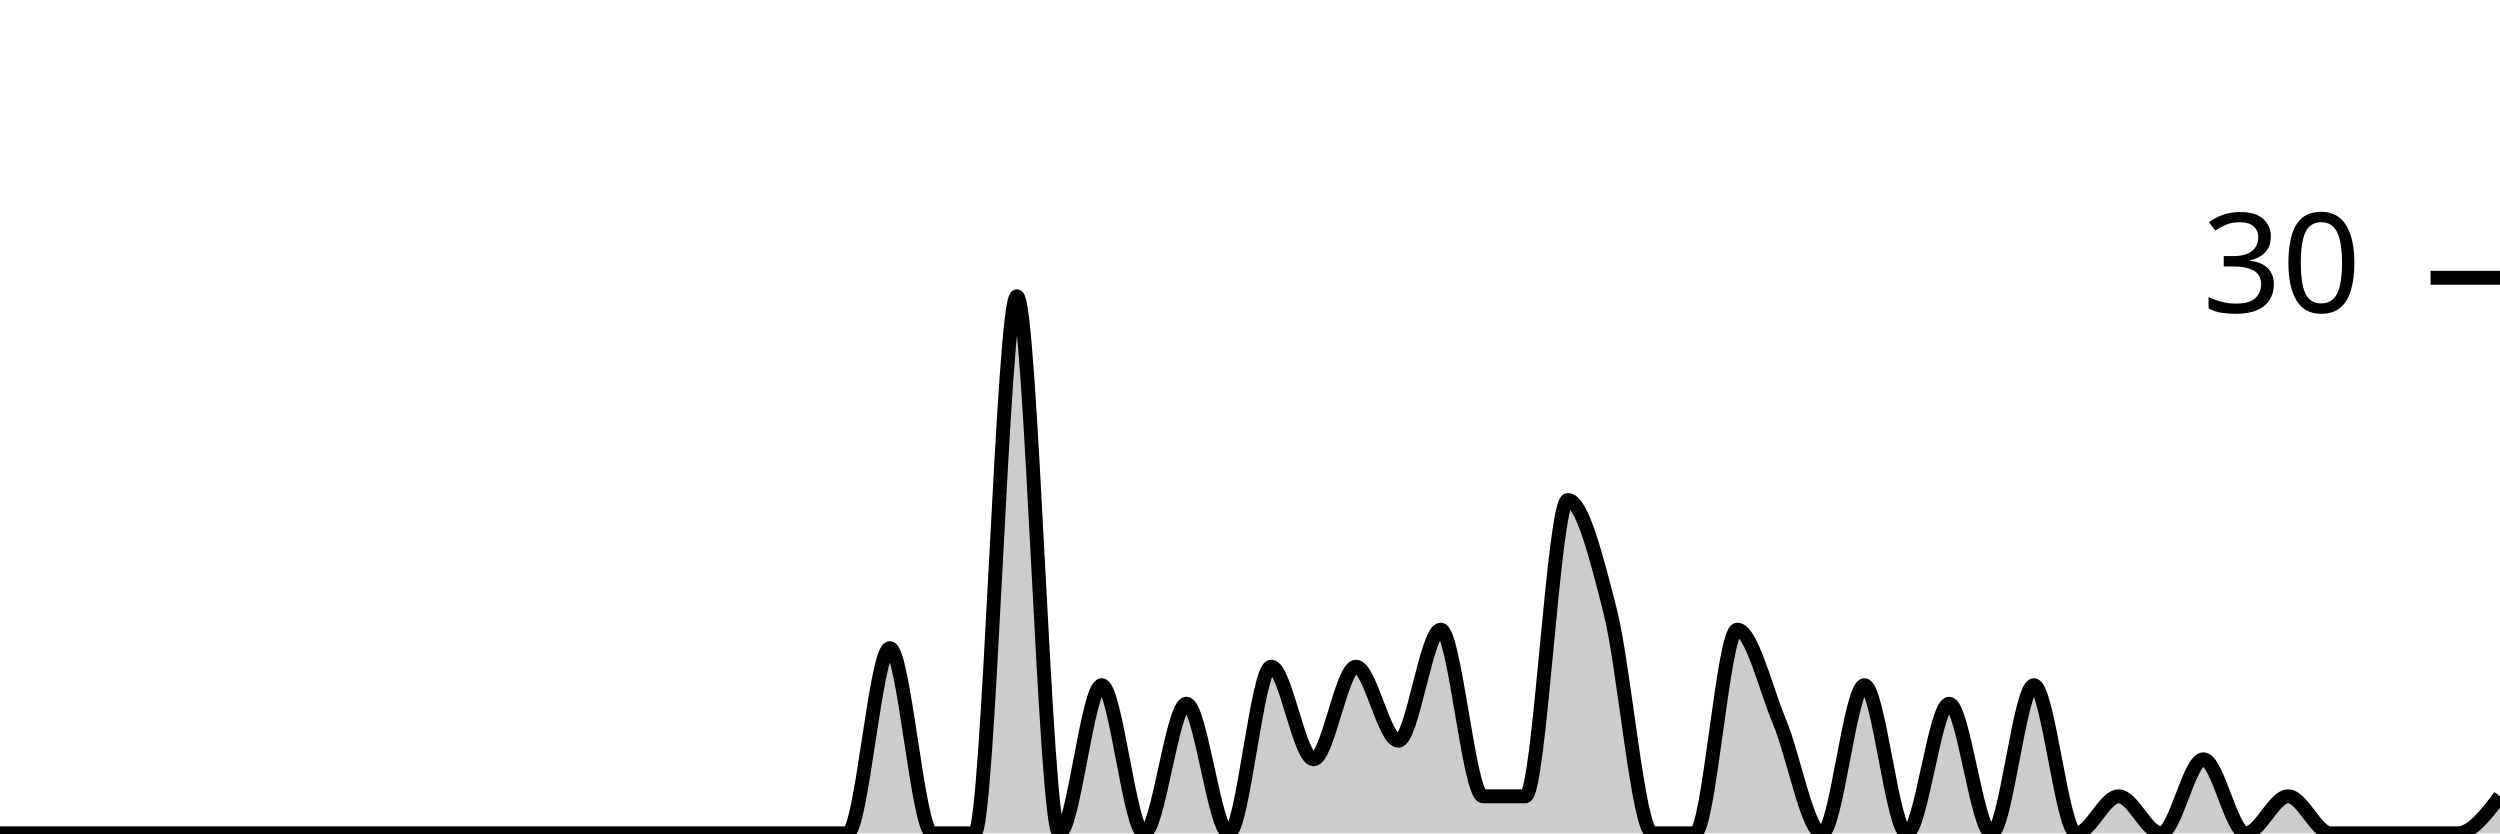
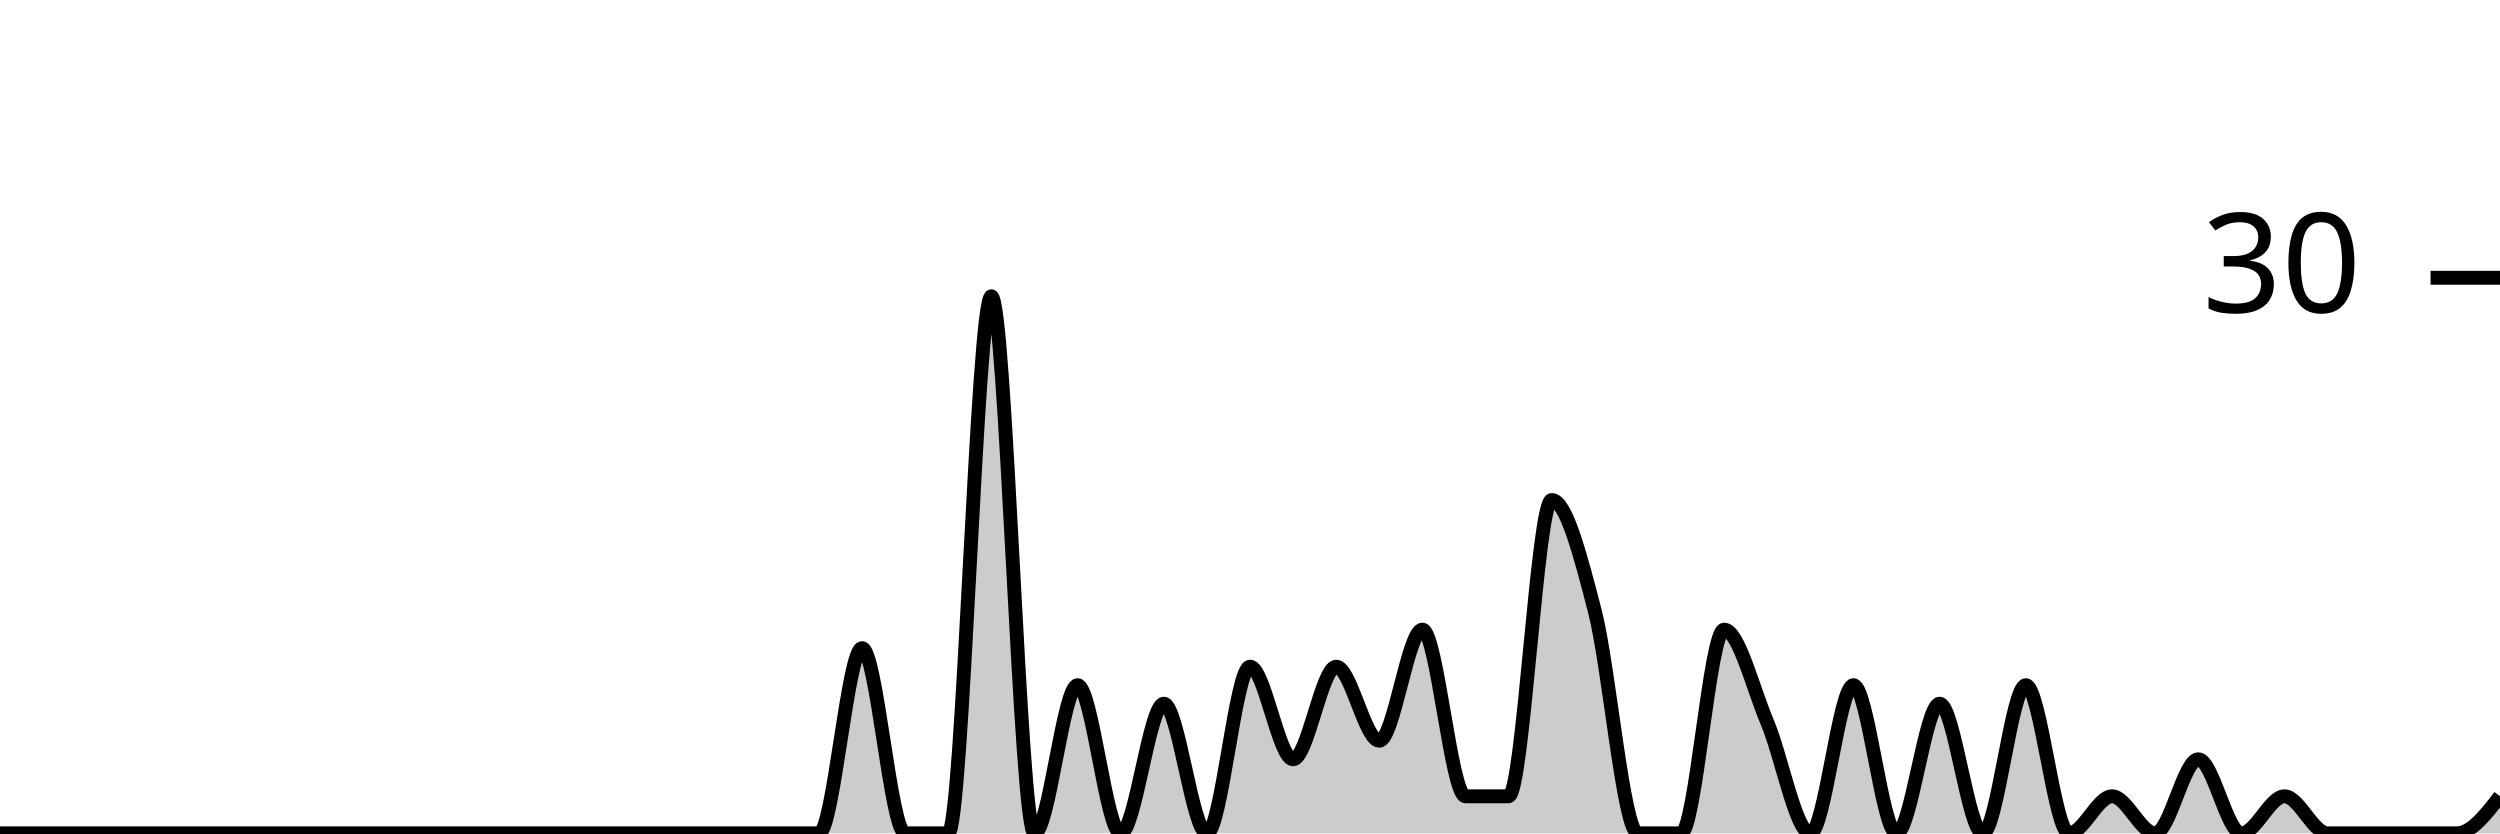
<svg xmlns="http://www.w3.org/2000/svg" viewBox="0 0 180 60">
  <g transform="translate(0,20)">
-     <path class="area" fill="rgba(0, 0, 0, 0.2)" d="M0,40C1.017,40,2.034,40,3.051,40C4.068,40,5.085,40,6.102,40C7.119,40,8.136,40,9.153,40C10.169,40,11.186,40,12.203,40C13.22,40,14.237,40,15.254,40C16.271,40,17.288,40,18.305,40C19.322,40,20.339,40,21.356,40C22.373,40,23.39,40,24.407,40C25.424,40,26.441,40,27.458,40C28.475,40,29.492,40,30.508,40C31.525,40,32.542,40,33.559,40C34.576,40,35.593,40,36.61,40C37.627,40,38.644,40,39.661,40C40.678,40,41.695,40,42.712,40C43.729,40,44.746,40,45.763,40C46.78,40,47.797,40,48.814,40C49.831,40,50.847,40,51.864,40C52.881,40,53.898,40,54.915,40C55.932,40,56.949,40,57.966,40C58.983,40,60,40,61.017,40C62.034,40,63.051,26.667,64.068,26.667C65.085,26.667,66.102,40,67.119,40C68.136,40,69.153,40,70.169,40C71.186,40,72.203,1.333,73.22,1.333C74.237,1.333,75.254,40,76.271,40C77.288,40,78.305,29.333,79.322,29.333C80.339,29.333,81.356,40,82.373,40C83.39,40,84.407,30.667,85.424,30.667C86.441,30.667,87.458,40,88.475,40C89.492,40,90.508,28,91.525,28C92.542,28,93.559,34.667,94.576,34.667C95.593,34.667,96.61,28,97.627,28C98.644,28,99.661,33.333,100.678,33.333C101.695,33.333,102.712,25.333,103.729,25.333C104.746,25.333,105.763,37.333,106.78,37.333C107.797,37.333,108.814,37.333,109.831,37.333C110.847,37.333,111.864,16,112.881,16C113.898,16,114.915,20,115.932,24C116.949,28,117.966,40,118.983,40C120,40,121.017,40,122.034,40C123.051,40,124.068,25.333,125.085,25.333C126.102,25.333,127.119,29.556,128.136,32C129.153,34.444,130.169,40,131.186,40C132.203,40,133.22,29.333,134.237,29.333C135.254,29.333,136.271,40,137.288,40C138.305,40,139.322,30.667,140.339,30.667C141.356,30.667,142.373,40,143.39,40C144.407,40,145.424,29.333,146.441,29.333C147.458,29.333,148.475,40,149.492,40C150.508,40,151.525,37.333,152.542,37.333C153.559,37.333,154.576,40,155.593,40C156.61,40,157.627,34.667,158.644,34.667C159.661,34.667,160.678,40,161.695,40C162.712,40,163.729,37.333,164.746,37.333C165.763,37.333,166.78,40,167.797,40C168.814,40,169.831,40,170.847,40C171.864,40,172.881,40,173.898,40C174.915,40,175.932,40,176.949,40C177.966,40,178.983,38.667,180,37.333L180,40C178.983,40,177.966,40,176.949,40C175.932,40,174.915,40,173.898,40C172.881,40,171.864,40,170.847,40C169.831,40,168.814,40,167.797,40C166.78,40,165.763,40,164.746,40C163.729,40,162.712,40,161.695,40C160.678,40,159.661,40,158.644,40C157.627,40,156.61,40,155.593,40C154.576,40,153.559,40,152.542,40C151.525,40,150.508,40,149.492,40C148.475,40,147.458,40,146.441,40C145.424,40,144.407,40,143.39,40C142.373,40,141.356,40,140.339,40C139.322,40,138.305,40,137.288,40C136.271,40,135.254,40,134.237,40C133.22,40,132.203,40,131.186,40C130.169,40,129.153,40,128.136,40C127.119,40,126.102,40,125.085,40C124.068,40,123.051,40,122.034,40C121.017,40,120,40,118.983,40C117.966,40,116.949,40,115.932,40C114.915,40,113.898,40,112.881,40C111.864,40,110.847,40,109.831,40C108.814,40,107.797,40,106.78,40C105.763,40,104.746,40,103.729,40C102.712,40,101.695,40,100.678,40C99.661,40,98.644,40,97.627,40C96.61,40,95.593,40,94.576,40C93.559,40,92.542,40,91.525,40C90.508,40,89.492,40,88.475,40C87.458,40,86.441,40,85.424,40C84.407,40,83.39,40,82.373,40C81.356,40,80.339,40,79.322,40C78.305,40,77.288,40,76.271,40C75.254,40,74.237,40,73.22,40C72.203,40,71.186,40,70.169,40C69.153,40,68.136,40,67.119,40C66.102,40,65.085,40,64.068,40C63.051,40,62.034,40,61.017,40C60,40,58.983,40,57.966,40C56.949,40,55.932,40,54.915,40C53.898,40,52.881,40,51.864,40C50.847,40,49.831,40,48.814,40C47.797,40,46.78,40,45.763,40C44.746,40,43.729,40,42.712,40C41.695,40,40.678,40,39.661,40C38.644,40,37.627,40,36.61,40C35.593,40,34.576,40,33.559,40C32.542,40,31.525,40,30.508,40C29.492,40,28.475,40,27.458,40C26.441,40,25.424,40,24.407,40C23.39,40,22.373,40,21.356,40C20.339,40,19.322,40,18.305,40C17.288,40,16.271,40,15.254,40C14.237,40,13.22,40,12.203,40C11.186,40,10.169,40,9.153,40C8.136,40,7.119,40,6.102,40C5.085,40,4.068,40,3.051,40C2.034,40,1.017,40,0,40Z" />
-     <path class="line" stroke="black" fill="none" d="M0,40C1.017,40,2.034,40,3.051,40C4.068,40,5.085,40,6.102,40C7.119,40,8.136,40,9.153,40C10.169,40,11.186,40,12.203,40C13.22,40,14.237,40,15.254,40C16.271,40,17.288,40,18.305,40C19.322,40,20.339,40,21.356,40C22.373,40,23.39,40,24.407,40C25.424,40,26.441,40,27.458,40C28.475,40,29.492,40,30.508,40C31.525,40,32.542,40,33.559,40C34.576,40,35.593,40,36.61,40C37.627,40,38.644,40,39.661,40C40.678,40,41.695,40,42.712,40C43.729,40,44.746,40,45.763,40C46.78,40,47.797,40,48.814,40C49.831,40,50.847,40,51.864,40C52.881,40,53.898,40,54.915,40C55.932,40,56.949,40,57.966,40C58.983,40,60,40,61.017,40C62.034,40,63.051,26.667,64.068,26.667C65.085,26.667,66.102,40,67.119,40C68.136,40,69.153,40,70.169,40C71.186,40,72.203,1.333,73.22,1.333C74.237,1.333,75.254,40,76.271,40C77.288,40,78.305,29.333,79.322,29.333C80.339,29.333,81.356,40,82.373,40C83.39,40,84.407,30.667,85.424,30.667C86.441,30.667,87.458,40,88.475,40C89.492,40,90.508,28,91.525,28C92.542,28,93.559,34.667,94.576,34.667C95.593,34.667,96.61,28,97.627,28C98.644,28,99.661,33.333,100.678,33.333C101.695,33.333,102.712,25.333,103.729,25.333C104.746,25.333,105.763,37.333,106.78,37.333C107.797,37.333,108.814,37.333,109.831,37.333C110.847,37.333,111.864,16,112.881,16C113.898,16,114.915,20,115.932,24C116.949,28,117.966,40,118.983,40C120,40,121.017,40,122.034,40C123.051,40,124.068,25.333,125.085,25.333C126.102,25.333,127.119,29.556,128.136,32C129.153,34.444,130.169,40,131.186,40C132.203,40,133.22,29.333,134.237,29.333C135.254,29.333,136.271,40,137.288,40C138.305,40,139.322,30.667,140.339,30.667C141.356,30.667,142.373,40,143.39,40C144.407,40,145.424,29.333,146.441,29.333C147.458,29.333,148.475,40,149.492,40C150.508,40,151.525,37.333,152.542,37.333C153.559,37.333,154.576,40,155.593,40C156.61,40,157.627,34.667,158.644,34.667C159.661,34.667,160.678,40,161.695,40C162.712,40,163.729,37.333,164.746,37.333C165.763,37.333,166.78,40,167.797,40C168.814,40,169.831,40,170.847,40C171.864,40,172.881,40,173.898,40C174.915,40,175.932,40,176.949,40C177.966,40,178.983,38.667,180,37.333" />
+     <path class="area" fill="rgba(0, 0, 0, 0.2)" d="M0,40C1.034,40,2.069,40,3.103,40C4.138,40,5.172,40,6.207,40C7.241,40,8.276,40,9.31,40C10.345,40,11.379,40,12.414,40C13.448,40,14.483,40,15.517,40C16.552,40,17.586,40,18.621,40C19.655,40,20.69,40,21.724,40C22.759,40,23.793,40,24.828,40C25.862,40,26.897,40,27.931,40C28.966,40,30,40,31.034,40C32.069,40,33.103,40,34.138,40C35.172,40,36.207,40,37.241,40C38.276,40,39.31,40,40.345,40C41.379,40,42.414,40,43.448,40C44.483,40,45.517,40,46.552,40C47.586,40,48.621,40,49.655,40C50.69,40,51.724,40,52.759,40C53.793,40,54.828,40,55.862,40C56.897,40,57.931,40,58.966,40C60,40,61.034,26.667,62.069,26.667C63.103,26.667,64.138,40,65.172,40C66.207,40,67.241,40,68.276,40C69.31,40,70.345,1.333,71.379,1.333C72.414,1.333,73.448,40,74.483,40C75.517,40,76.552,29.333,77.586,29.333C78.621,29.333,79.655,40,80.69,40C81.724,40,82.759,30.667,83.793,30.667C84.828,30.667,85.862,40,86.897,40C87.931,40,88.966,28,90,28C91.034,28,92.069,34.667,93.103,34.667C94.138,34.667,95.172,28,96.207,28C97.241,28,98.276,33.333,99.31,33.333C100.345,33.333,101.379,25.333,102.414,25.333C103.448,25.333,104.483,37.333,105.517,37.333C106.552,37.333,107.586,37.333,108.621,37.333C109.655,37.333,110.69,16,111.724,16C112.759,16,113.793,20,114.828,24C115.862,28,116.897,40,117.931,40C118.966,40,120,40,121.034,40C122.069,40,123.103,25.333,124.138,25.333C125.172,25.333,126.207,29.556,127.241,32C128.276,34.444,129.31,40,130.345,40C131.379,40,132.414,29.333,133.448,29.333C134.483,29.333,135.517,40,136.552,40C137.586,40,138.621,30.667,139.655,30.667C140.69,30.667,141.724,40,142.759,40C143.793,40,144.828,29.333,145.862,29.333C146.897,29.333,147.931,40,148.966,40C150,40,151.034,37.333,152.069,37.333C153.103,37.333,154.138,40,155.172,40C156.207,40,157.241,34.667,158.276,34.667C159.31,34.667,160.345,40,161.379,40C162.414,40,163.448,37.333,164.483,37.333C165.517,37.333,166.552,40,167.586,40C168.621,40,169.655,40,170.69,40C171.724,40,172.759,40,173.793,40C174.828,40,175.862,40,176.897,40C177.931,40,178.966,38.667,180,37.333L180,40C178.966,40,177.931,40,176.897,40C175.862,40,174.828,40,173.793,40C172.759,40,171.724,40,170.69,40C169.655,40,168.621,40,167.586,40C166.552,40,165.517,40,164.483,40C163.448,40,162.414,40,161.379,40C160.345,40,159.31,40,158.276,40C157.241,40,156.207,40,155.172,40C154.138,40,153.103,40,152.069,40C151.034,40,150,40,148.966,40C147.931,40,146.897,40,145.862,40C144.828,40,143.793,40,142.759,40C141.724,40,140.69,40,139.655,40C138.621,40,137.586,40,136.552,40C135.517,40,134.483,40,133.448,40C132.414,40,131.379,40,130.345,40C129.31,40,128.276,40,127.241,40C126.207,40,125.172,40,124.138,40C123.103,40,122.069,40,121.034,40C120,40,118.966,40,117.931,40C116.897,40,115.862,40,114.828,40C113.793,40,112.759,40,111.724,40C110.69,40,109.655,40,108.621,40C107.586,40,106.552,40,105.517,40C104.483,40,103.448,40,102.414,40C101.379,40,100.345,40,99.31,40C98.276,40,97.241,40,96.207,40C95.172,40,94.138,40,93.103,40C92.069,40,91.034,40,90,40C88.966,40,87.931,40,86.897,40C85.862,40,84.828,40,83.793,40C82.759,40,81.724,40,80.69,40C79.655,40,78.621,40,77.586,40C76.552,40,75.517,40,74.483,40C73.448,40,72.414,40,71.379,40C70.345,40,69.31,40,68.276,40C67.241,40,66.207,40,65.172,40C64.138,40,63.103,40,62.069,40C61.034,40,60,40,58.966,40C57.931,40,56.897,40,55.862,40C54.828,40,53.793,40,52.759,40C51.724,40,50.69,40,49.655,40C48.621,40,47.586,40,46.552,40C45.517,40,44.483,40,43.448,40C42.414,40,41.379,40,40.345,40C39.31,40,38.276,40,37.241,40C36.207,40,35.172,40,34.138,40C33.103,40,32.069,40,31.034,40C30,40,28.966,40,27.931,40C26.897,40,25.862,40,24.828,40C23.793,40,22.759,40,21.724,40C20.69,40,19.655,40,18.621,40C17.586,40,16.552,40,15.517,40C14.483,40,13.448,40,12.414,40C11.379,40,10.345,40,9.31,40C8.276,40,7.241,40,6.207,40C5.172,40,4.138,40,3.103,40C2.069,40,1.034,40,0,40Z" />
+     <path class="line" stroke="black" fill="none" d="M0,40C1.034,40,2.069,40,3.103,40C4.138,40,5.172,40,6.207,40C7.241,40,8.276,40,9.31,40C10.345,40,11.379,40,12.414,40C13.448,40,14.483,40,15.517,40C16.552,40,17.586,40,18.621,40C19.655,40,20.69,40,21.724,40C22.759,40,23.793,40,24.828,40C25.862,40,26.897,40,27.931,40C28.966,40,30,40,31.034,40C32.069,40,33.103,40,34.138,40C35.172,40,36.207,40,37.241,40C38.276,40,39.31,40,40.345,40C41.379,40,42.414,40,43.448,40C44.483,40,45.517,40,46.552,40C47.586,40,48.621,40,49.655,40C50.69,40,51.724,40,52.759,40C53.793,40,54.828,40,55.862,40C56.897,40,57.931,40,58.966,40C60,40,61.034,26.667,62.069,26.667C63.103,26.667,64.138,40,65.172,40C66.207,40,67.241,40,68.276,40C69.31,40,70.345,1.333,71.379,1.333C72.414,1.333,73.448,40,74.483,40C75.517,40,76.552,29.333,77.586,29.333C78.621,29.333,79.655,40,80.69,40C81.724,40,82.759,30.667,83.793,30.667C84.828,30.667,85.862,40,86.897,40C87.931,40,88.966,28,90,28C91.034,28,92.069,34.667,93.103,34.667C94.138,34.667,95.172,28,96.207,28C97.241,28,98.276,33.333,99.31,33.333C100.345,33.333,101.379,25.333,102.414,25.333C103.448,25.333,104.483,37.333,105.517,37.333C106.552,37.333,107.586,37.333,108.621,37.333C109.655,37.333,110.69,16,111.724,16C112.759,16,113.793,20,114.828,24C115.862,28,116.897,40,117.931,40C118.966,40,120,40,121.034,40C122.069,40,123.103,25.333,124.138,25.333C125.172,25.333,126.207,29.556,127.241,32C128.276,34.444,129.31,40,130.345,40C131.379,40,132.414,29.333,133.448,29.333C134.483,29.333,135.517,40,136.552,40C137.586,40,138.621,30.667,139.655,30.667C140.69,30.667,141.724,40,142.759,40C143.793,40,144.828,29.333,145.862,29.333C146.897,29.333,147.931,40,148.966,40C150,40,151.034,37.333,152.069,37.333C153.103,37.333,154.138,40,155.172,40C156.207,40,157.241,34.667,158.276,34.667C159.31,34.667,160.345,40,161.379,40C162.414,40,163.448,37.333,164.483,37.333C165.517,37.333,166.552,40,167.586,40C168.621,40,169.655,40,170.69,40C171.724,40,172.759,40,173.793,40C174.828,40,175.862,40,176.897,40C177.931,40,178.966,38.667,180,37.333" />
    <path class="axis-ceiling" stroke-width="1" stroke="black" fill="none" d="M175,0L180,0" />
    <text class="axis-ceiling-label" font-family="sans-serif" text-anchor="end" font-size="10px" x="170" y="2.5">30</text>
  </g>
</svg>
